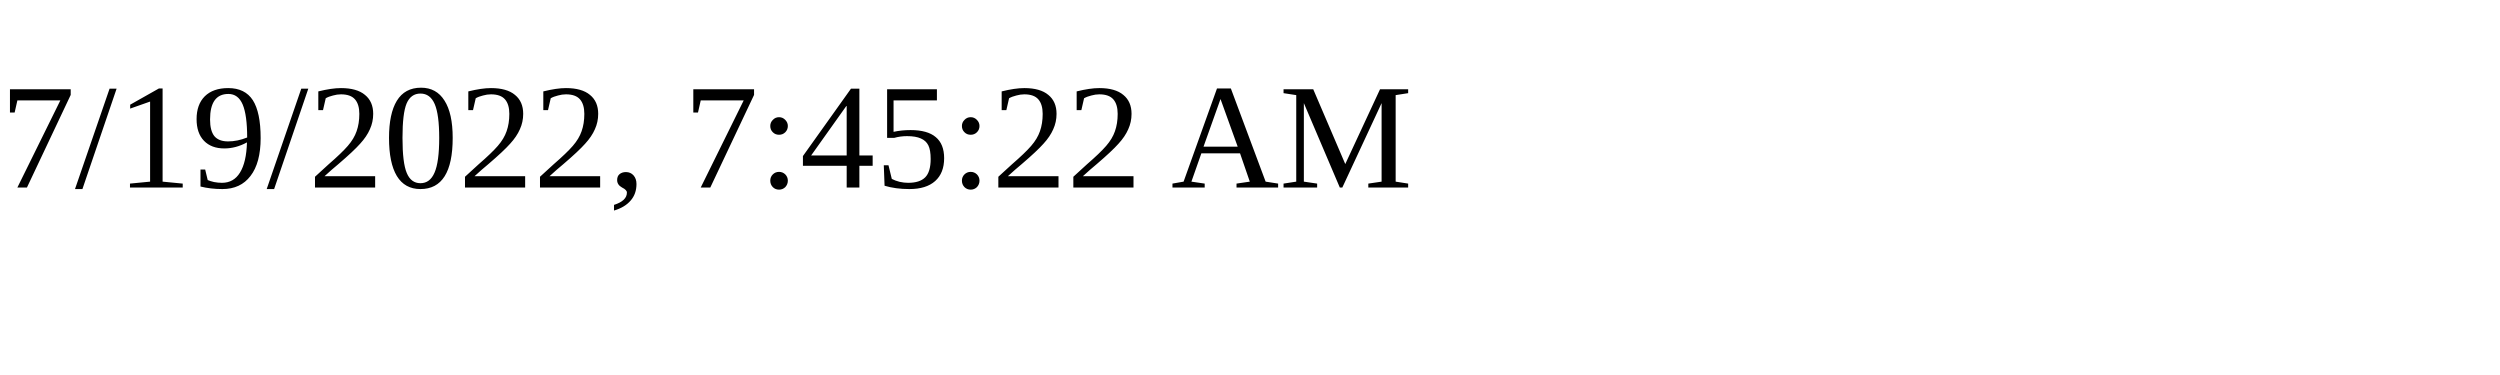
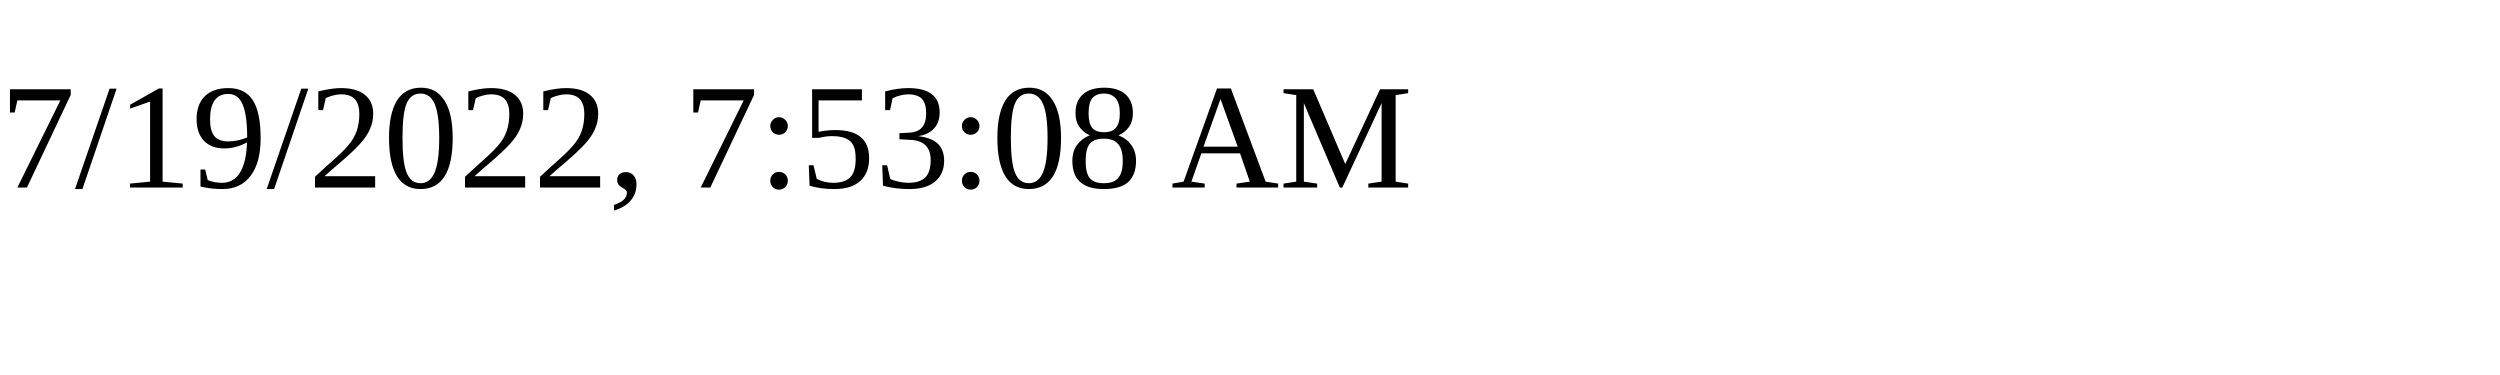
<svg xmlns="http://www.w3.org/2000/svg" height="30" width="200">
-   <text x="0" y="15">7/19/2022, 7:45:22 AM</text>
+   <text x="0" y="15">7/19/2022, 7:53:08 AM</text>
</svg>
